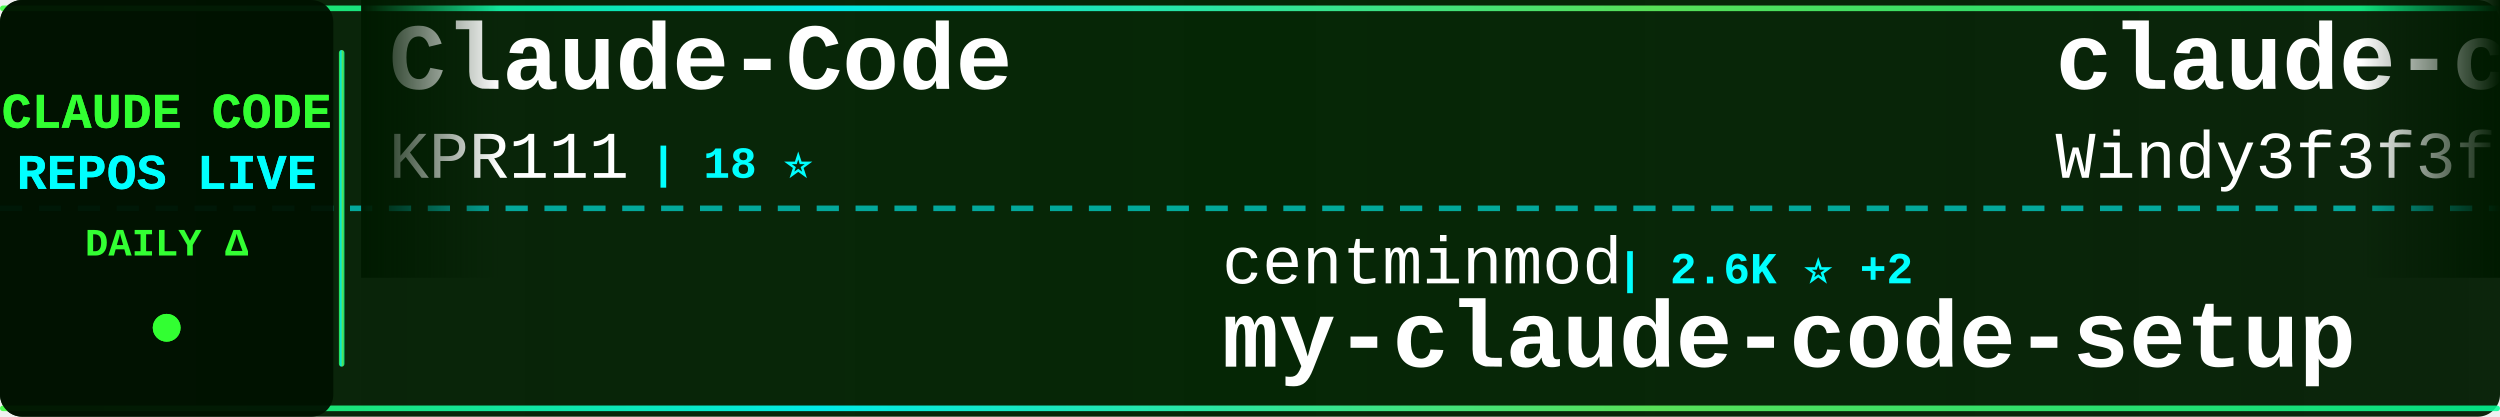
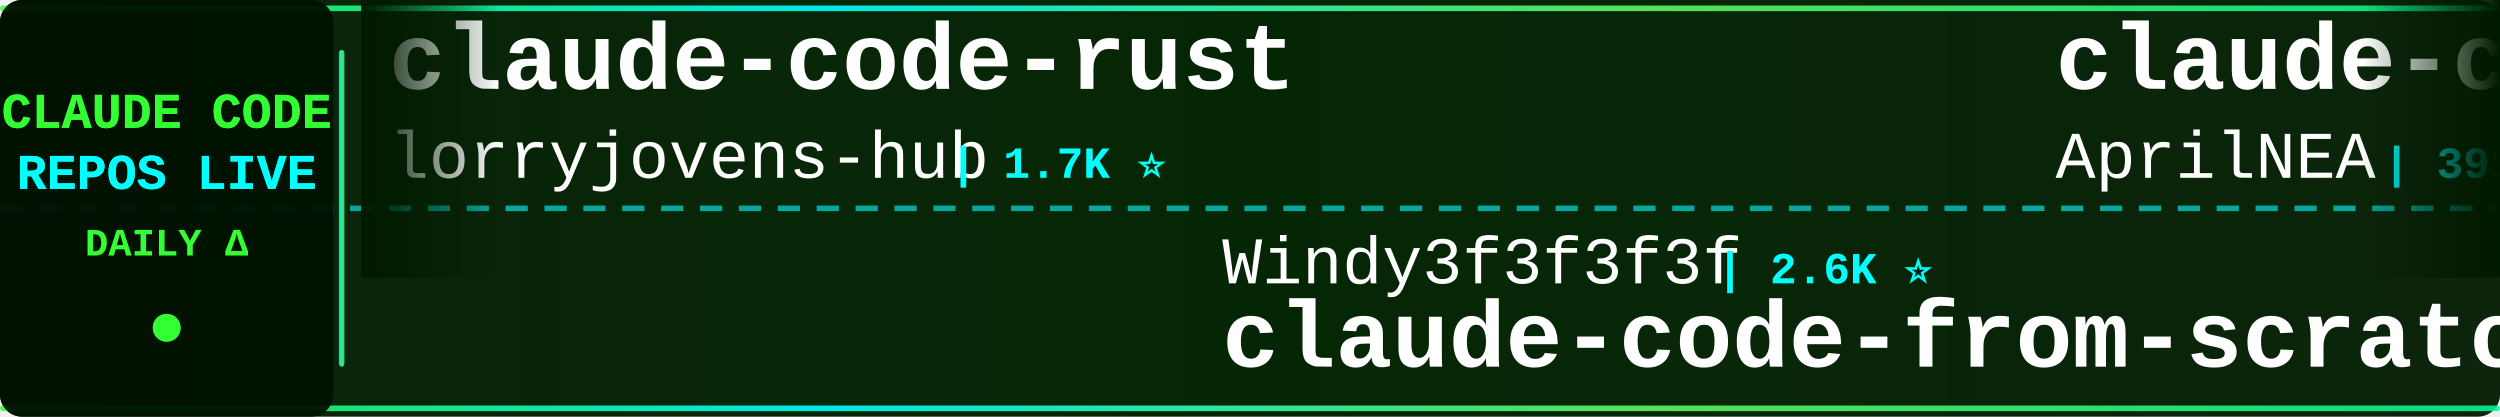
<svg xmlns="http://www.w3.org/2000/svg" width="900" height="150">
  <defs>
    <linearGradient id="tickerBg" x1="0%" y1="0%" x2="100%" y2="0%">
      <stop offset="0%" style="stop-color:#001a00;stop-opacity:0.95" />
      <stop offset="50%" style="stop-color:#002200;stop-opacity:0.98" />
      <stop offset="100%" style="stop-color:#001a00;stop-opacity:0.95" />
    </linearGradient>
    <linearGradient id="borderGrad" x1="0%" y1="0%" x2="100%" y2="0%">
      <stop offset="0%" style="stop-color:#33ff33;stop-opacity:0.85">
        <animate attributeName="stop-opacity" values="0.85;1;0.85" dur="2s" repeatCount="indefinite" />
      </stop>
      <stop offset="33%" style="stop-color:#00ffff;stop-opacity:0.9">
        <animate attributeName="stop-opacity" values="0.9;1;0.9" dur="2.2s" repeatCount="indefinite" />
      </stop>
      <stop offset="66%" style="stop-color:#66ff66;stop-opacity:0.85">
        <animate attributeName="stop-opacity" values="0.85;1;0.85" dur="1.8s" repeatCount="indefinite" />
      </stop>
      <stop offset="100%" style="stop-color:#00ff99;stop-opacity:0.85">
        <animate attributeName="stop-opacity" values="0.85;1;0.85" dur="2s" repeatCount="indefinite" />
      </stop>
    </linearGradient>
    <filter id="textGlow">
      <feGaussianBlur stdDeviation="0.1" result="coloredBlur" />
      <feMerge>
        <feMergeNode in="coloredBlur" />
        <feMergeNode in="SourceGraphic" />
      </feMerge>
    </filter>
    <filter id="metricGlow">
      <feGaussianBlur stdDeviation="0.2" result="coloredBlur" />
      <feMerge>
        <feMergeNode in="coloredBlur" />
        <feMergeNode in="SourceGraphic" />
      </feMerge>
    </filter>
    <linearGradient id="leftFade" x1="0%" y1="0%" x2="100%" y2="0%">
      <stop offset="0%" style="stop-color:#001a00;stop-opacity:1" />
      <stop offset="100%" style="stop-color:#001a00;stop-opacity:0" />
    </linearGradient>
    <linearGradient id="rightFade" x1="0%" y1="0%" x2="100%" y2="0%">
      <stop offset="0%" style="stop-color:#001a00;stop-opacity:0" />
      <stop offset="100%" style="stop-color:#001a00;stop-opacity:1" />
    </linearGradient>
  </defs>
  <rect width="900" height="150" fill="url(#tickerBg)" rx="8" />
  <rect x="0" y="2" width="900" height="2" fill="url(#borderGrad)" rx="1" />
  <rect x="0" y="146" width="900" height="2" fill="url(#borderGrad)" rx="1" />
  <line x1="0" y1="75" x2="900" y2="75" stroke="#00ffff" stroke-width="2" stroke-dasharray="8 6" opacity="0.6" />
  <rect x="0" y="0" width="120" height="150" fill="#001100" opacity="0.95" rx="8" />
  <text x="60" y="46" font-family="'Courier New', monospace" font-size="18" font-weight="bold" fill="#33ff33" text-anchor="middle" filter="url(#textGlow)">
    CLAUDE CODE
  </text>
  <text x="60" y="68" font-family="'Courier New', monospace" font-size="18" font-weight="bold" fill="#00ffff" text-anchor="middle" filter="url(#textGlow)">
    REPOS LIVE
  </text>
  <text x="60" y="92" font-family="'Courier New', monospace" font-size="14" font-weight="bold" fill="#33ff33" text-anchor="middle">
    DAILY Δ
  </text>
  <circle cx="60" cy="118" r="5" fill="#33ff33" filter="url(#metricGlow)">
    <animate attributeName="r" values="4;6;4" dur="1.5s" repeatCount="indefinite" />
    <animate attributeName="opacity" values="0.6;1;0.6" dur="1.5s" repeatCount="indefinite" />
  </circle>
  <rect x="122" y="18" width="2" height="114" fill="url(#borderGrad)" rx="1" />
  <clipPath id="tickerClip">
    <rect x="130" y="0" width="770" height="150" />
  </clipPath>
  <g clip-path="url(#tickerClip)">
    <g id="tickerItems">
      <animateTransform attributeName="transform" attributeType="XML" type="translate" from="0 0" to="-3000 0" dur="54s" repeatCount="indefinite" />
      <g transform="translate(0, 0)">
-         <text x="140" y="32" font-family="'Courier New', monospace" font-size="34" font-weight="bold" fill="#ffffff">Claude-Code</text>
-         <text x="140" y="64" font-family="'Courier New', monospace" font-size="24" font-weight="normal" fill="#ffffff" opacity="1.0">KPR111</text>
-         <text x="234" y="64" font-family="'Courier New', monospace" font-size="16" font-weight="bold" fill="#00ffff"> | 18 ⭐</text>
+         <text x="140" y="32" font-family="'Courier New', monospace" font-size="34" font-weight="bold" fill="#ffffff">claude-code-rust</text>
+         <text x="140" y="64" font-family="'Courier New', monospace" font-size="24" font-weight="normal" fill="#ffffff" opacity="1.0">lorryjovens-hub</text>
+         <text x="342" y="64" font-family="'Courier New', monospace" font-size="16" font-weight="bold" fill="#00ffff"> | 1.7K ⭐</text>
      </g>
      <g transform="translate(300, 0)">
-         <text x="140" y="102" font-family="'Courier New', monospace" font-size="24" font-weight="normal" fill="#ffffff" opacity="1.0">centminmod</text>
-         <text x="282" y="102" font-family="'Courier New', monospace" font-size="16" font-weight="bold" fill="#00ffff"> | 2.6K ⭐ +2</text>
-         <text x="140" y="132" font-family="'Courier New', monospace" font-size="34" font-weight="bold" fill="#ffffff">my-claude-code-setup</text>
+         <text x="140" y="102" font-family="'Courier New', monospace" font-size="24" font-weight="normal" fill="#ffffff" opacity="1.0">Windy3f3f3f3f</text>
+         <text x="318" y="102" font-family="'Courier New', monospace" font-size="16" font-weight="bold" fill="#00ffff"> | 2.6K ⭐</text>
+         <text x="140" y="132" font-family="'Courier New', monospace" font-size="34" font-weight="bold" fill="#ffffff">claude-code-from-scratch</text>
      </g>
      <g transform="translate(600, 0)">
-         <text x="140" y="32" font-family="'Courier New', monospace" font-size="34" font-weight="bold" fill="#ffffff">claude-code-from-scratch</text>
-         <text x="140" y="64" font-family="'Courier New', monospace" font-size="24" font-weight="normal" fill="#ffffff" opacity="1.0">Windy3f3f3f3f</text>
-         <text x="318" y="64" font-family="'Courier New', monospace" font-size="16" font-weight="bold" fill="#00ffff"> | 2.6K ⭐</text>
+         <text x="140" y="32" font-family="'Courier New', monospace" font-size="34" font-weight="bold" fill="#ffffff">claude-code-source</text>
+         <text x="140" y="64" font-family="'Courier New', monospace" font-size="24" font-weight="normal" fill="#ffffff" opacity="1.0">AprilNEA</text>
+         <text x="258" y="64" font-family="'Courier New', monospace" font-size="16" font-weight="bold" fill="#00ffff"> | 391 ⭐</text>
      </g>
      <g transform="translate(900, 0)">
-         <text x="140" y="102" font-family="'Courier New', monospace" font-size="24" font-weight="normal" fill="#ffffff" opacity="1.0">anthropics</text>
-         <text x="282" y="102" font-family="'Courier New', monospace" font-size="16" font-weight="bold" fill="#00ffff"> | 171.4K ⭐ +30</text>
-         <text x="140" y="132" font-family="'Courier New', monospace" font-size="34" font-weight="bold" fill="#ffffff">skills</text>
+         <text x="140" y="102" font-family="'Courier New', monospace" font-size="24" font-weight="normal" fill="#ffffff" opacity="1.0">Yeachan-Heo</text>
+         <text x="294" y="102" font-family="'Courier New', monospace" font-size="16" font-weight="bold" fill="#00ffff"> | 38.8K ⭐ -1</text>
+         <text x="140" y="132" font-family="'Courier New', monospace" font-size="34" font-weight="bold" fill="#ffffff">oh-my-claudecode</text>
      </g>
      <g transform="translate(1200, 0)">
-         <text x="140" y="32" font-family="'Courier New', monospace" font-size="34" font-weight="bold" fill="#ffffff">everything-claude-code-z...</text>
-         <text x="140" y="64" font-family="'Courier New', monospace" font-size="24" font-weight="normal" fill="#ffffff" opacity="1.0">xu-xiang</text>
-         <text x="258" y="64" font-family="'Courier New', monospace" font-size="16" font-weight="bold" fill="#00ffff"> | 1.9K ⭐ +1</text>
+         <text x="140" y="32" font-family="'Courier New', monospace" font-size="34" font-weight="bold" fill="#ffffff">claude-code-telegram</text>
+         <text x="140" y="64" font-family="'Courier New', monospace" font-size="24" font-weight="normal" fill="#ffffff" opacity="1.0">RichardAtCT</text>
+         <text x="294" y="64" font-family="'Courier New', monospace" font-size="16" font-weight="bold" fill="#00ffff"> | 2.8K ⭐</text>
      </g>
      <g transform="translate(1500, 0)">
-         <text x="140" y="102" font-family="'Courier New', monospace" font-size="24" font-weight="normal" fill="#ffffff" opacity="1.0">musistudio</text>
-         <text x="282" y="102" font-family="'Courier New', monospace" font-size="16" font-weight="bold" fill="#00ffff"> | 36.9K ⭐ +1</text>
-         <text x="140" y="132" font-family="'Courier New', monospace" font-size="34" font-weight="bold" fill="#ffffff">claude-code-router</text>
+         <text x="140" y="102" font-family="'Courier New', monospace" font-size="24" font-weight="normal" fill="#ffffff" opacity="1.0">ghuntley</text>
+         <text x="258" y="102" font-family="'Courier New', monospace" font-size="16" font-weight="bold" fill="#00ffff"> | 990 ⭐</text>
+         <text x="140" y="132" font-family="'Courier New', monospace" font-size="34" font-weight="bold" fill="#ffffff">claude-code-source-code-...</text>
      </g>
      <g transform="translate(1800, 0)">
-         <text x="140" y="32" font-family="'Courier New', monospace" font-size="34" font-weight="bold" fill="#ffffff">sc-claude-code-files</text>
-         <text x="140" y="64" font-family="'Courier New', monospace" font-size="24" font-weight="normal" fill="#ffffff" opacity="1.0">https-deeplearning-ai</text>
-         <text x="414" y="64" font-family="'Courier New', monospace" font-size="16" font-weight="bold" fill="#00ffff"> | 544 ⭐</text>
+         <text x="140" y="32" font-family="'Courier New', monospace" font-size="34" font-weight="bold" fill="#ffffff">ralph-claude-code</text>
+         <text x="140" y="64" font-family="'Courier New', monospace" font-size="24" font-weight="normal" fill="#ffffff" opacity="1.0">frankbria</text>
+         <text x="270" y="64" font-family="'Courier New', monospace" font-size="16" font-weight="bold" fill="#00ffff"> | 9.6K ⭐ +1</text>
      </g>
      <g transform="translate(2100, 0)">
-         <text x="140" y="102" font-family="'Courier New', monospace" font-size="24" font-weight="normal" fill="#ffffff" opacity="1.0">digitalsamba</text>
-         <text x="306" y="102" font-family="'Courier New', monospace" font-size="16" font-weight="bold" fill="#00ffff"> | 2.0K ⭐</text>
-         <text x="140" y="132" font-family="'Courier New', monospace" font-size="34" font-weight="bold" fill="#ffffff">claude-code-video-toolki...</text>
+         <text x="140" y="102" font-family="'Courier New', monospace" font-size="24" font-weight="normal" fill="#ffffff" opacity="1.0">wanshuiyin</text>
+         <text x="282" y="102" font-family="'Courier New', monospace" font-size="16" font-weight="bold" fill="#00ffff"> | 15.1K ⭐ +26</text>
+         <text x="140" y="132" font-family="'Courier New', monospace" font-size="34" font-weight="bold" fill="#ffffff">Auto-claude-code-researc...</text>
      </g>
      <g transform="translate(2400, 0)">
-         <text x="140" y="32" font-family="'Courier New', monospace" font-size="34" font-weight="bold" fill="#ffffff">Claude-Code-Source-Study</text>
-         <text x="140" y="64" font-family="'Courier New', monospace" font-size="24" font-weight="normal" fill="#ffffff" opacity="1.0">luyao618</text>
-         <text x="258" y="64" font-family="'Courier New', monospace" font-size="16" font-weight="bold" fill="#00ffff"> | 1.7K ⭐ +1</text>
+         <text x="140" y="32" font-family="'Courier New', monospace" font-size="34" font-weight="bold" fill="#ffffff">claude-code-infrastructu...</text>
+         <text x="140" y="64" font-family="'Courier New', monospace" font-size="24" font-weight="normal" fill="#ffffff" opacity="1.0">diet103</text>
+         <text x="246" y="64" font-family="'Courier New', monospace" font-size="16" font-weight="bold" fill="#00ffff"> | 10.0K ⭐</text>
      </g>
      <g transform="translate(2700, 0)">
-         <text x="140" y="102" font-family="'Courier New', monospace" font-size="24" font-weight="normal" fill="#ffffff" opacity="1.0">andrew-kramer-inno</text>
-         <text x="378" y="102" font-family="'Courier New', monospace" font-size="16" font-weight="bold" fill="#00ffff"> | 594 ⭐</text>
-         <text x="140" y="132" font-family="'Courier New', monospace" font-size="34" font-weight="bold" fill="#ffffff">claude-code-source-build</text>
+         <text x="140" y="102" font-family="'Courier New', monospace" font-size="24" font-weight="normal" fill="#ffffff" opacity="1.0">Cranot</text>
+         <text x="234" y="102" font-family="'Courier New', monospace" font-size="16" font-weight="bold" fill="#00ffff"> | 2.9K ⭐ -1</text>
+         <text x="140" y="132" font-family="'Courier New', monospace" font-size="34" font-weight="bold" fill="#ffffff">claude-code-guide</text>
      </g>
      <g transform="translate(3000, 0)">
-         <text x="140" y="32" font-family="'Courier New', monospace" font-size="34" font-weight="bold" fill="#ffffff">Claude-Code</text>
-         <text x="140" y="64" font-family="'Courier New', monospace" font-size="24" font-weight="normal" fill="#ffffff" opacity="1.0">KPR111</text>
-         <text x="234" y="64" font-family="'Courier New', monospace" font-size="16" font-weight="bold" fill="#00ffff"> | 18 ⭐</text>
+         <text x="140" y="32" font-family="'Courier New', monospace" font-size="34" font-weight="bold" fill="#ffffff">claude-code-rust</text>
+         <text x="140" y="64" font-family="'Courier New', monospace" font-size="24" font-weight="normal" fill="#ffffff" opacity="1.0">lorryjovens-hub</text>
+         <text x="342" y="64" font-family="'Courier New', monospace" font-size="16" font-weight="bold" fill="#00ffff"> | 1.7K ⭐</text>
      </g>
      <g transform="translate(3300, 0)">
-         <text x="140" y="102" font-family="'Courier New', monospace" font-size="24" font-weight="normal" fill="#ffffff" opacity="1.0">centminmod</text>
-         <text x="282" y="102" font-family="'Courier New', monospace" font-size="16" font-weight="bold" fill="#00ffff"> | 2.6K ⭐ +2</text>
-         <text x="140" y="132" font-family="'Courier New', monospace" font-size="34" font-weight="bold" fill="#ffffff">my-claude-code-setup</text>
+         <text x="140" y="102" font-family="'Courier New', monospace" font-size="24" font-weight="normal" fill="#ffffff" opacity="1.0">Windy3f3f3f3f</text>
+         <text x="318" y="102" font-family="'Courier New', monospace" font-size="16" font-weight="bold" fill="#00ffff"> | 2.6K ⭐</text>
+         <text x="140" y="132" font-family="'Courier New', monospace" font-size="34" font-weight="bold" fill="#ffffff">claude-code-from-scratch</text>
      </g>
      <g transform="translate(3600, 0)">
-         <text x="140" y="32" font-family="'Courier New', monospace" font-size="34" font-weight="bold" fill="#ffffff">claude-code-from-scratch</text>
-         <text x="140" y="64" font-family="'Courier New', monospace" font-size="24" font-weight="normal" fill="#ffffff" opacity="1.0">Windy3f3f3f3f</text>
-         <text x="318" y="64" font-family="'Courier New', monospace" font-size="16" font-weight="bold" fill="#00ffff"> | 2.6K ⭐</text>
+         <text x="140" y="32" font-family="'Courier New', monospace" font-size="34" font-weight="bold" fill="#ffffff">claude-code-source</text>
+         <text x="140" y="64" font-family="'Courier New', monospace" font-size="24" font-weight="normal" fill="#ffffff" opacity="1.0">AprilNEA</text>
+         <text x="258" y="64" font-family="'Courier New', monospace" font-size="16" font-weight="bold" fill="#00ffff"> | 391 ⭐</text>
      </g>
      <g transform="translate(3900, 0)">
-         <text x="140" y="102" font-family="'Courier New', monospace" font-size="24" font-weight="normal" fill="#ffffff" opacity="1.0">anthropics</text>
-         <text x="282" y="102" font-family="'Courier New', monospace" font-size="16" font-weight="bold" fill="#00ffff"> | 171.4K ⭐ +30</text>
-         <text x="140" y="132" font-family="'Courier New', monospace" font-size="34" font-weight="bold" fill="#ffffff">skills</text>
+         <text x="140" y="102" font-family="'Courier New', monospace" font-size="24" font-weight="normal" fill="#ffffff" opacity="1.0">Yeachan-Heo</text>
+         <text x="294" y="102" font-family="'Courier New', monospace" font-size="16" font-weight="bold" fill="#00ffff"> | 38.8K ⭐ -1</text>
+         <text x="140" y="132" font-family="'Courier New', monospace" font-size="34" font-weight="bold" fill="#ffffff">oh-my-claudecode</text>
      </g>
    </g>
  </g>
  <rect x="130" y="0" width="50" height="100" fill="url(#leftFade)" />
  <rect x="850" y="0" width="50" height="100" fill="url(#rightFade)" />
</svg>
